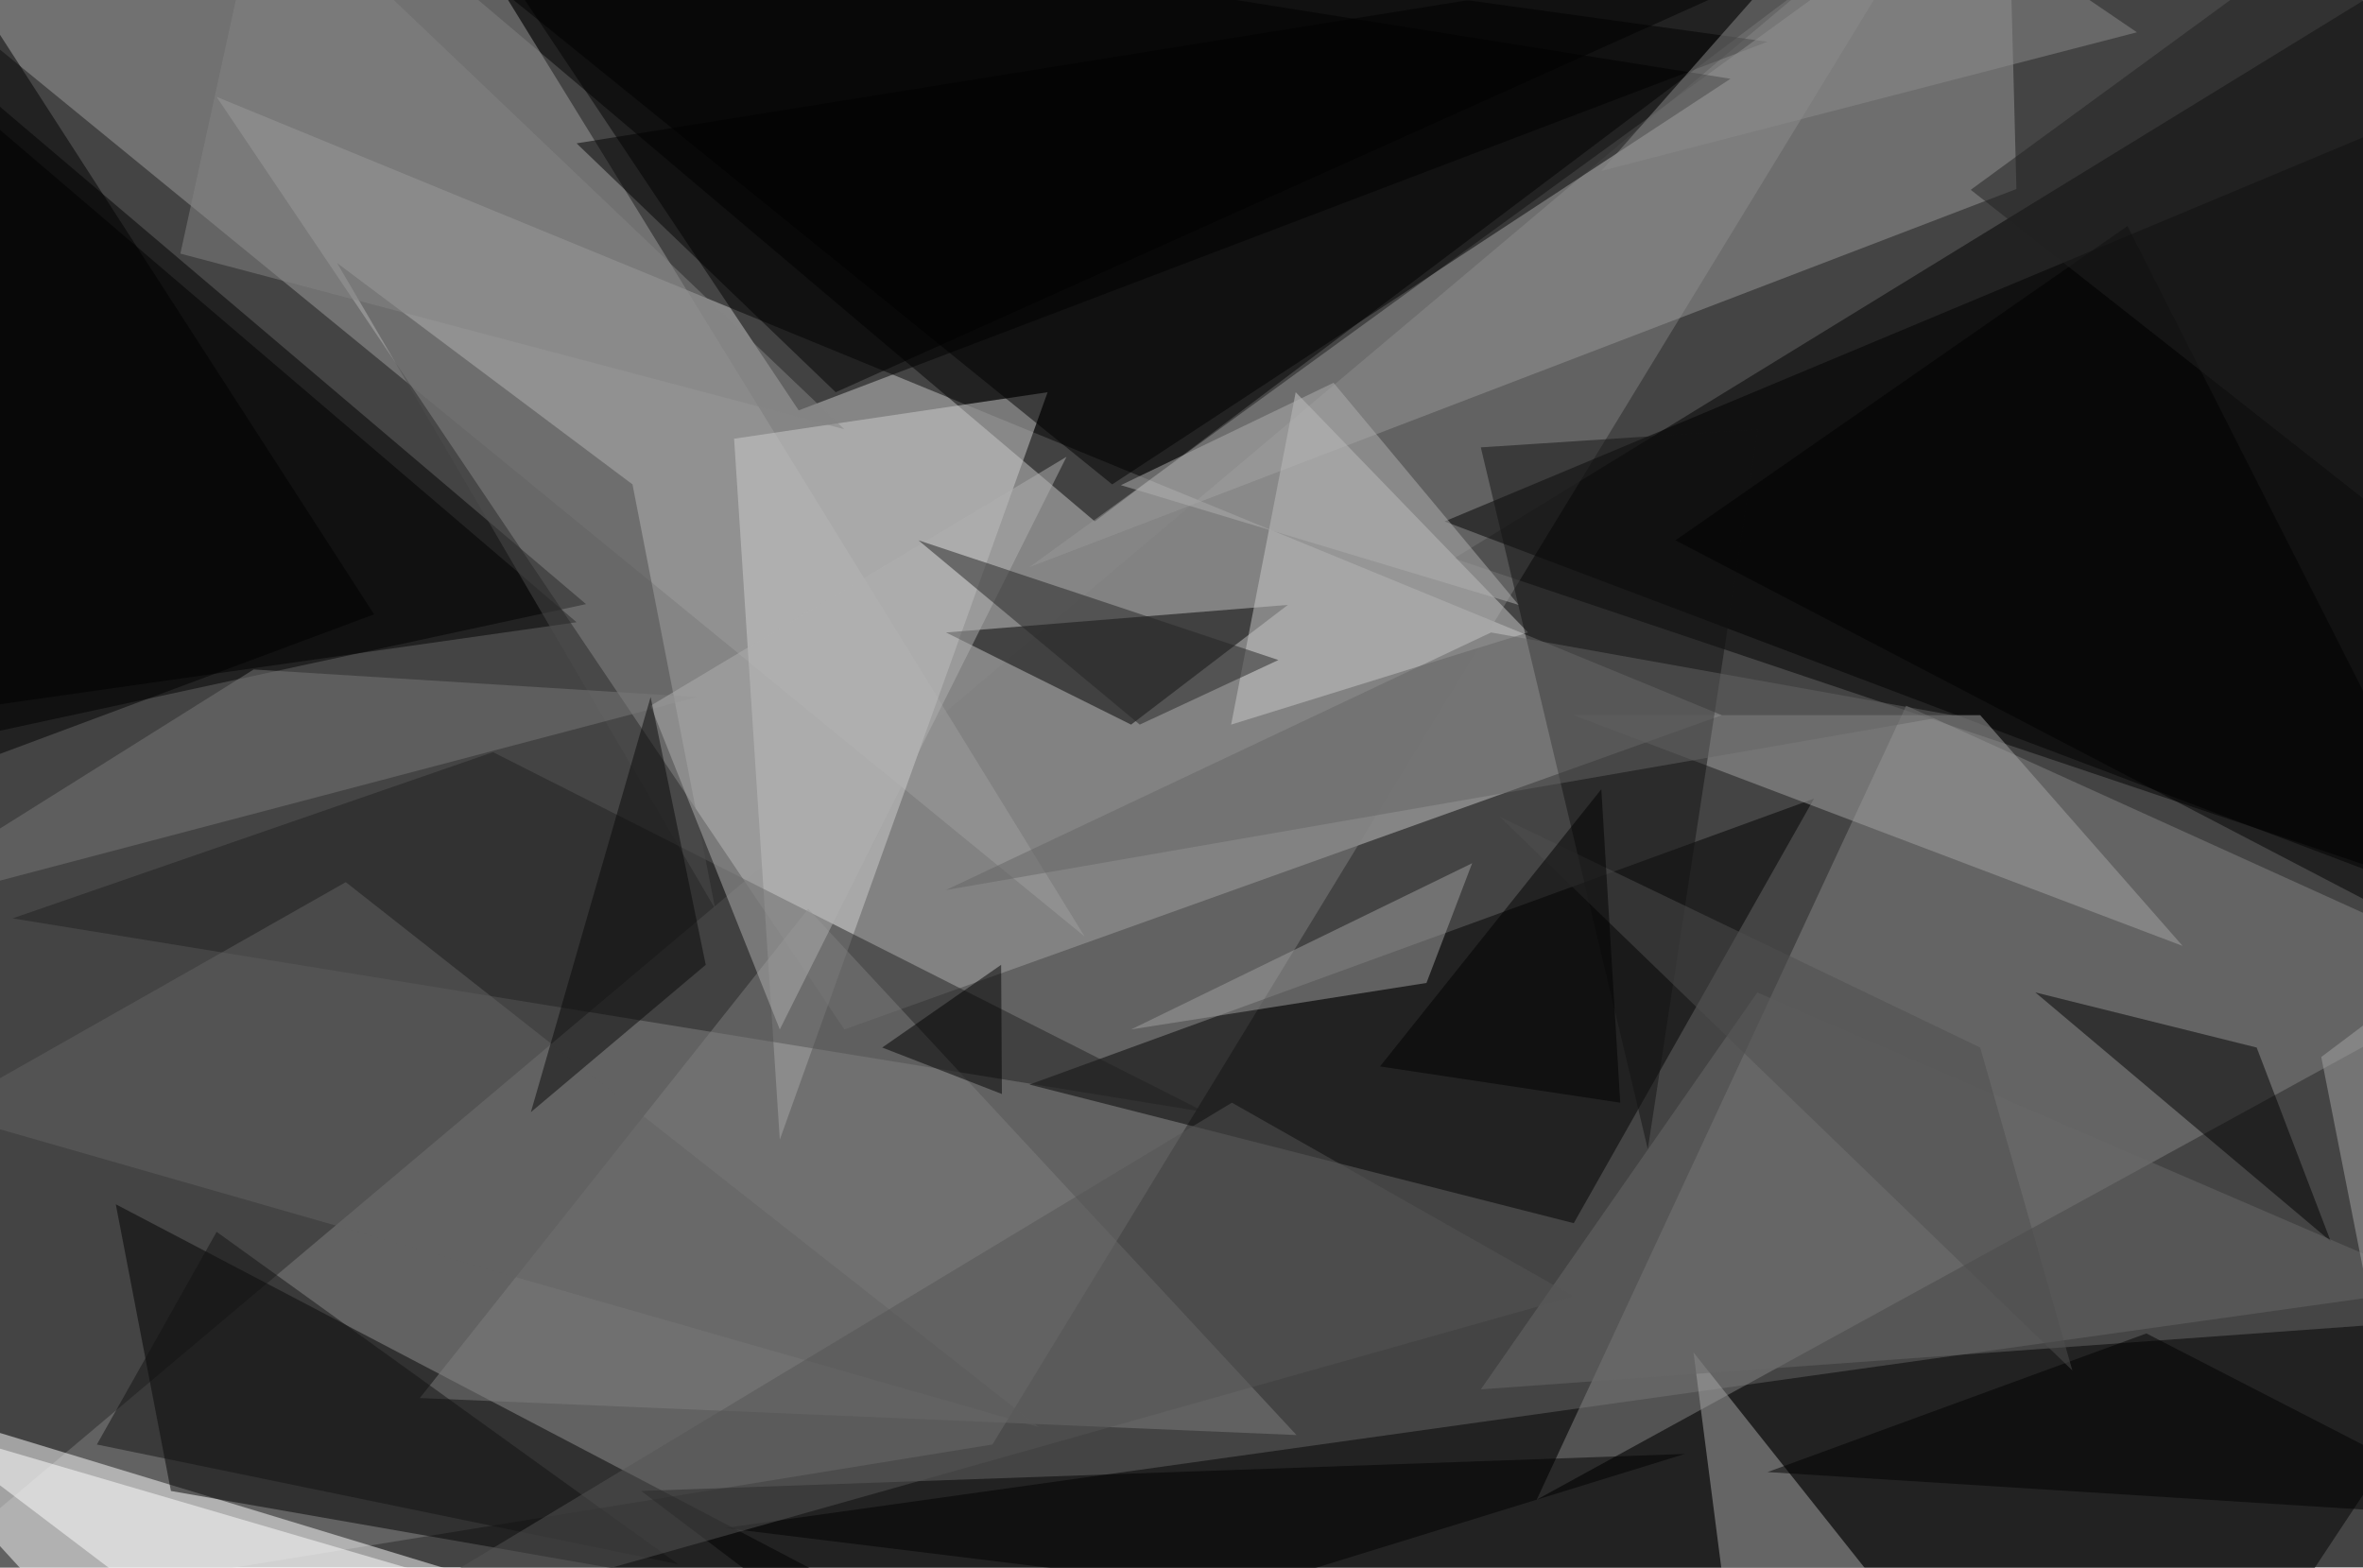
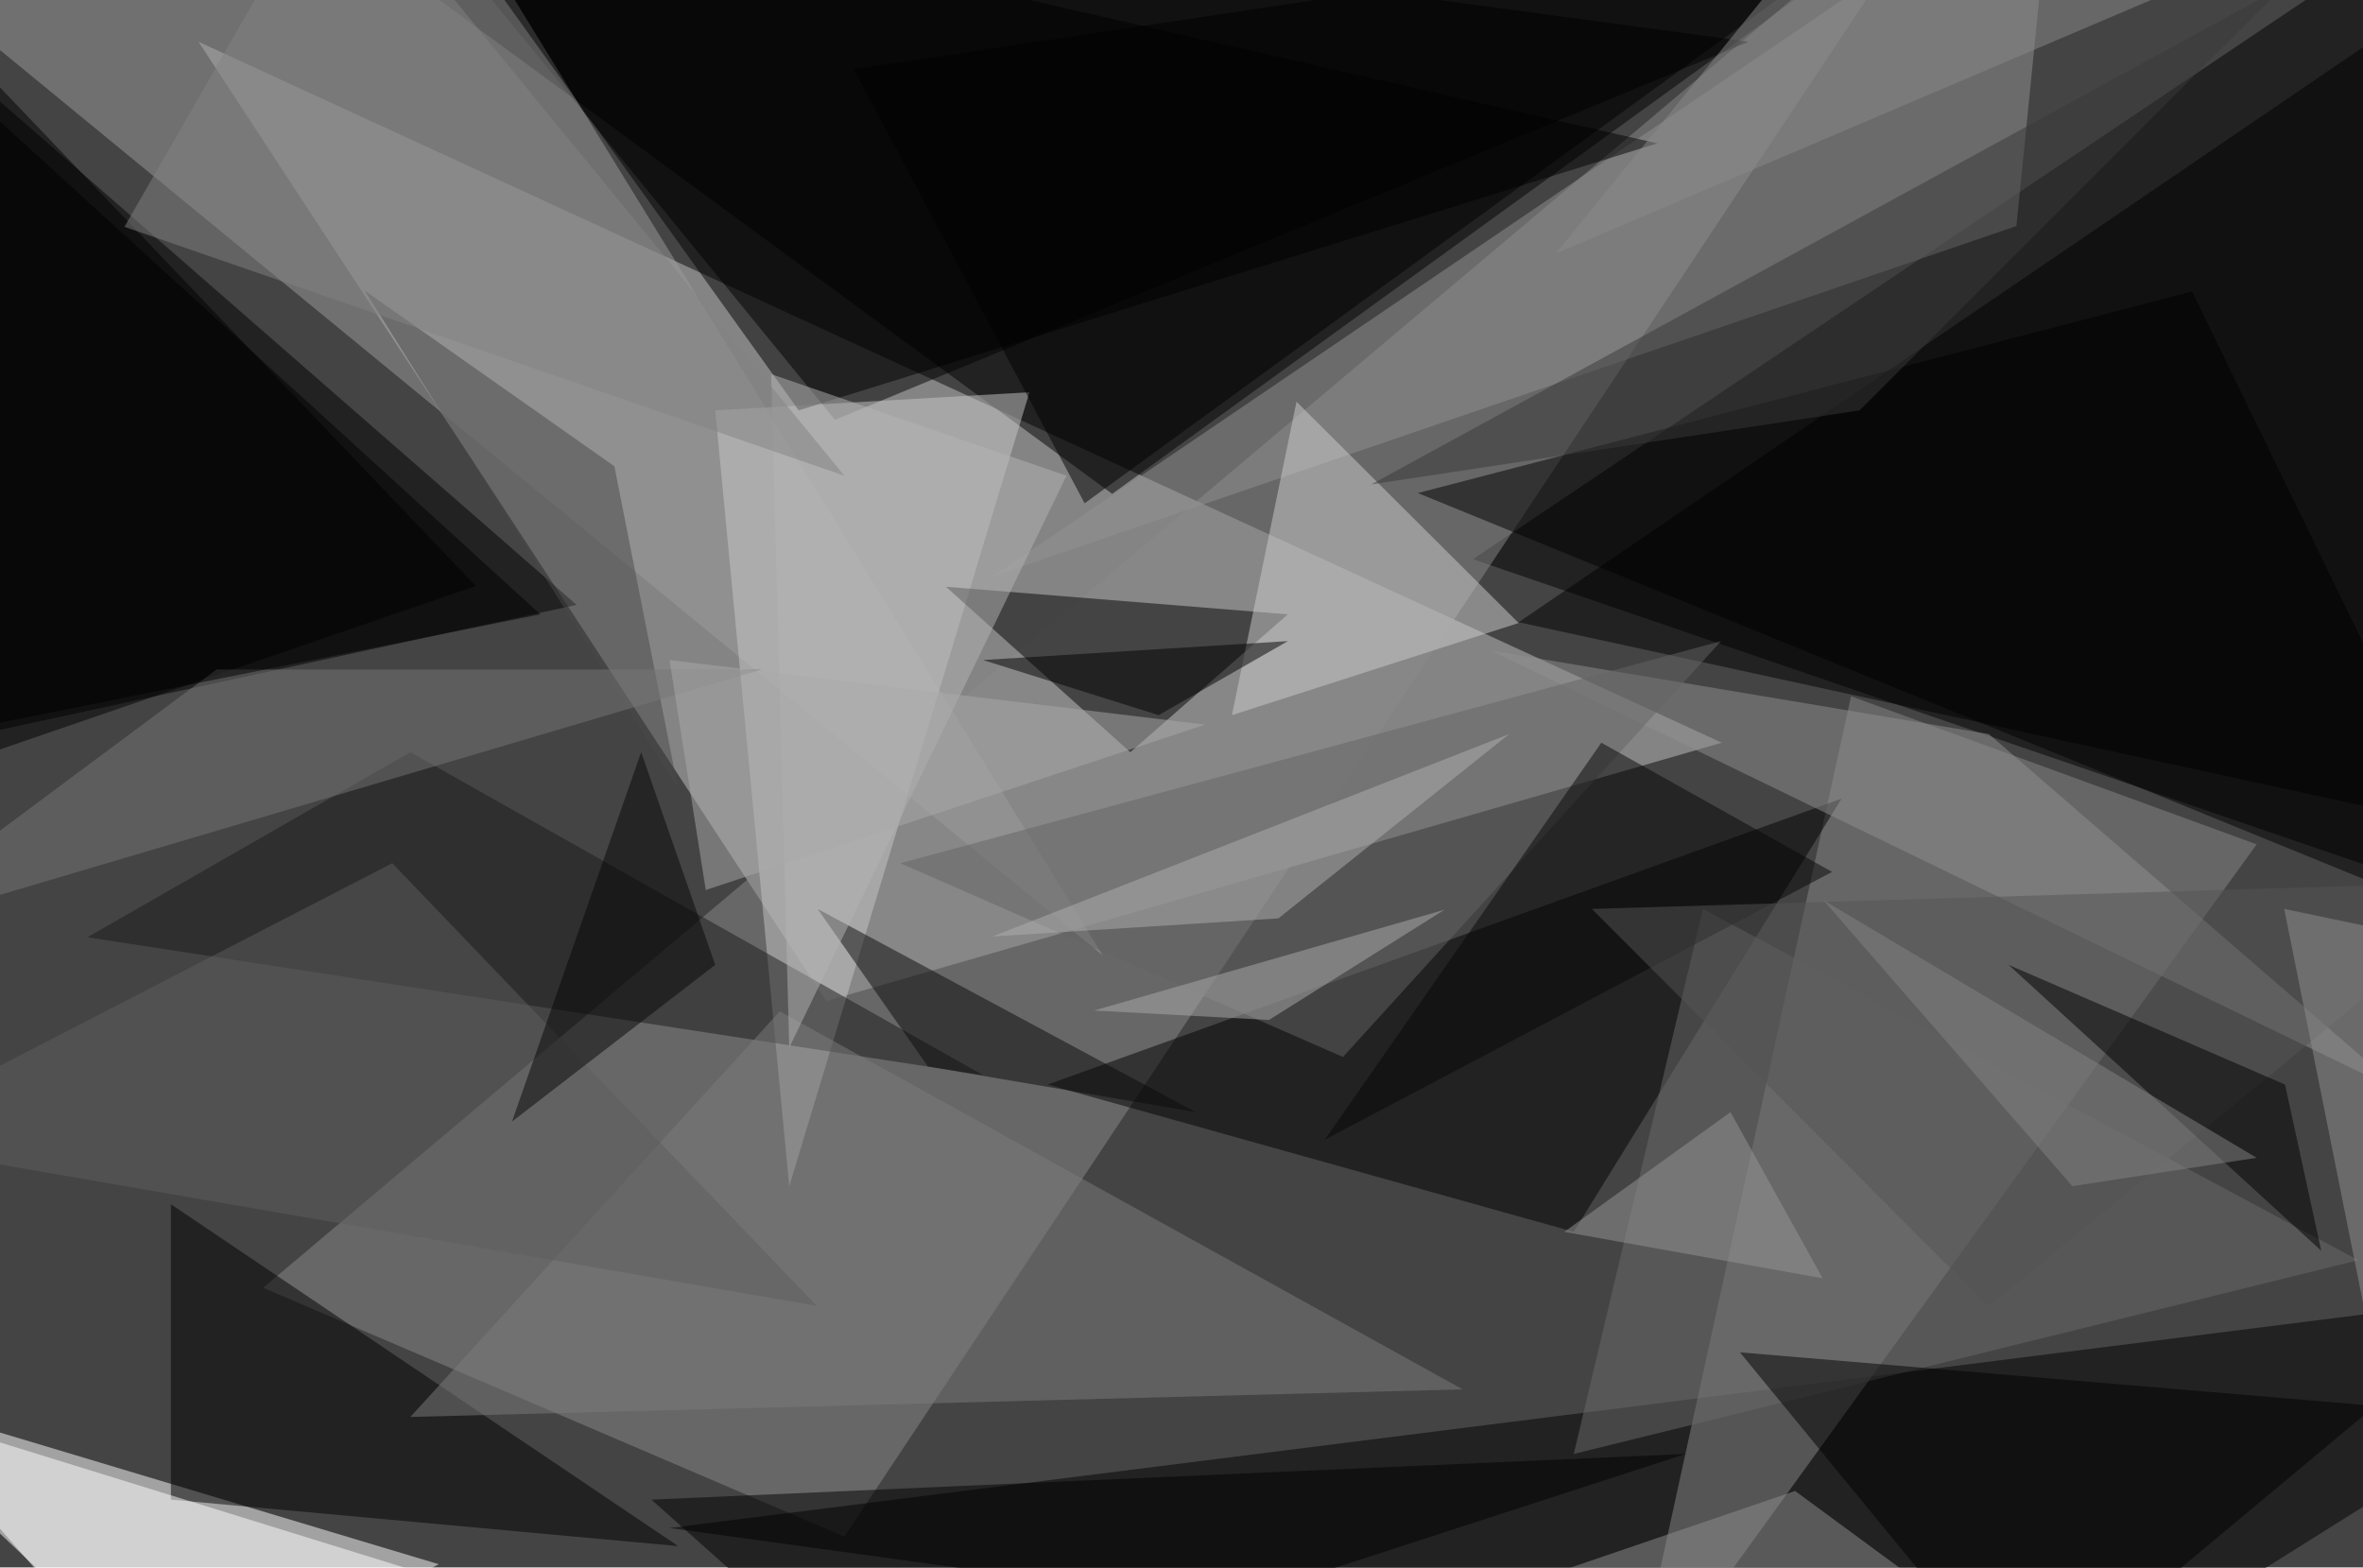
<svg xmlns="http://www.w3.org/2000/svg" width="300" height="199">
  <defs />
  <path fill="#444" d="M0 0h300v199H0z" />
  <g fill-opacity=".5">
-     <path fill="#c6c6c6" d="M218.6 90.8l-111.4 39.9L27.5 12.3z" />
-     <path d="M243.2-12.3l-204-5.9L139 66.2zm-58.6 83.2L308.8-5.3l-5.9 116z" />
-     <path fill="#818181" d="M-18.2 206.8L126 183.4 249-18.2z" />
-     <path d="M-18.2 96.7l92.6-20-77.3-65.6zm336.4 65.6l-36.4 55L92 194z" />
-     <path fill="white" d="M116.6 217.4l-134.8-41 36.4 39.8z" />
-     <path fill="#848484" d="M195.1 190.4L242 89.6l75 34z" />
-     <path d="M54.5-18.2l46.9 70.3 123-46.8zM21.7 189.3l-7-36.4 100.7 52.8z" />
-     <path fill="#9f9f9f" d="M53.3-18.2L-17-7.6l154.7 126.5z" />
-     <path d="M312.3 12.3l1.2 103.1-130.1-49.2zm-82 89.1l-30.5 53.9-69.1-17.6z" />
-     <path fill="#999" d="M254.9-18.2L256 24 130.7 72z" />
-     <path fill="#cecece" d="M99 144.7l-5.8-89 39.8-5.9z" />
-     <path d="M-18.2 92l91.4-13-80.8-69zm161.8 0l19.9-15.2-43.4 3.5z" />
-     <path fill="#cacaca" d="M194 80.3L156.3 92l8.2-42.2z" />
-     <path fill="#a8a8a8" d="M242 205.7l-21.1 11.7-5.9-45.7z" />
-     <path fill="#a5a5a5" d="M199.8 90.8h51.6l25.7 29.3z" />
-     <path d="M141.2 61.5L219.7 10l-177-28.2z" />
-     <path fill="#212121" d="M153 141.2L62.6 95.5l-61 21.1z" />
-     <path fill="#7f7f7f" d="M53.3 177.5l111.3 4.7-62-66.8z" />
-     <path d="M286.5 133l-28.1-7 37.5 31.6z" />
-     <path fill="#4c4c4c" d="M90.8 115.4l-48-82 37.5 28.1z" />
-     <path fill="#131313" d="M188 56.8l21.2 89.1 14-91.4z" />
-     <path fill="#a0a0a0" d="M143.6 130.7l43.3-21.1-5.8 15.2z" />
-     <path fill="dimgrey" d="M318.2 167L188 176.4l35.1-50.4z" />
-     <path fill="#626262" d="M-7.6 141.2L43.9 112l88 69.2z" />
-     <path fill="white" d="M38 217.4h76.3L-10 181z" />
-     <path d="M270.1 28.7l-57.4 39.9 105.5 55zm2.4 140.6l45.7 23.5-93.8-5.9z" />
-     <path fill="#787878" d="M-18.2 116.6L88.5 88.5 32.2 85z" />
-     <path d="M233.8-7.6L73.2 18.2l32.9 31.6z" />
-     <path fill="#b1b1b1" d="M99 130.7L135.4 58 82.6 89.6z" />
-     <path d="M81.4 189.3l132.5-4.7-98.5 30.4z" />
-     <path fill="#646464" d="M120.1 113l69.2-32.7 58.6 10.5z" />
-     <path fill="#121212" d="M86.1 198.6l-58.6-42.2-15.2 27z" />
-     <path fill="#8d8d8d" d="M203.3 21.7l68-17.6-32.8-22.3z" />
-     <path d="M-14.6-18.2l-3.6 120.7L47.5 78z" />
-     <path fill="#080808" d="M89.6 122.5l-22.2 18.7 15.2-52.7z" />
-     <path fill="#4e4e4e" d="M251.4 133l-61-29.3 72.7 70.3z" />
-     <path fill="#b0b0b0" d="M192.8 76.8l-23.5-28.2-27 13z" />
-     <path fill="#252525" d="M162.3 83.8L144.7 92l-28.1-23.4z" />
-     <path fill="#545454" d="M156.4 140l43.4 24.6-158.2 44.6z" />
-     <path d="M127.1 122.5L112 133l15.2 5.9zm76.2-22.3l2.4 39.8-30.5-4.6z" />
-     <path fill="#858585" d="M22.9 32.2l10.5-48 73.8 70.3z" />
-     <path fill="#a5a5a5" d="M294.7 134.2l16.4 83.2 7-100.8z" />
-     <path fill="#202020" d="M311.1 72l-12.9-83-48 35.1z" />
+     <path fill="#c4c4c4" d="M218.6 94.3l-113.7 32.8L25.2 5.3z" />
+     <path d="M31-18.2l110.2 80.9L248-14.6zM300.6-5.3l5.8 117.2L187 71zM73.2 76.8L-18.2-3v99.6z" />
+     <path fill="white" d="M-14.6 177.5l35.1 39.9 35.2-18.8z" />
+     <path fill="#8b8b8b" d="M107.2 195.1L249-18.2 33.4 163.5z" />
+     <path d="M254.9 217.4l63.3-52.8L85 194zM222 5.3L47.6-18.2 106 53.3z" />
+     <path fill="#898989" d="M286.5 107.2l-79.7 110.2 28.2-129z" />
+     <path fill="#9c9c9c" d="M-17-7.6L59.2-10 140 121.3z" />
+     <path d="M317 106l1.2-112.4L192.8 79zm-117.2 50.4l34-55L133 137.7z" />
+     <path fill="#939393" d="M260.7-18.2L126 73.2l130-44.5z" />
+     <path fill="#c8c8c8" d="M90.8 52.1l9.4 98.5 30.5-100.8z" />
+     <path fill="#030303" d="M163.5 78l-20 17.5-23.4-21z" />
+     <path d="M60.4 74.4L-12.3-1.8l-5.9 103.2z" />
+     <path fill="#cfcfcf" d="M192.8 79.1l-36.4 11.7 8.2-39.8z" />
+     <path d="M101.4 52.1L51-18.2l159.4 36.4z" />
+     <path fill="#010101" d="M21.7 190.4l64.4 5.9-64.4-43.4z" />
+     <path fill="#1a1a1a" d="M11.1 119l41-23.5 72.7 41z" />
+     <path fill="#6a6a6a" d="M199.8 184.6l16.4-69.2 83.2 44.6z" />
+     <path fill="white" d="M24 217.4h86.7l-128.9-39.9z" />
+     <path d="M137.7 63.9l103.1-75L108.4 8.8zm120.7 153.5l59.8-37.5-97.3-8.2z" />
+     <path fill="#909090" d="M252.5 93.2l-63.2-10.6 116 56.3z" />
+     <path fill="#656565" d="M114.3 109.6l56.2 24.6 48-52.8z" />
+     <path fill="#7c7c7c" d="M185.7 176.4l-86.7-48-46.9 51.5z" />
+     <path d="M318.2 119l-39.9-82L180 62.6z" />
+     <path fill="#5f5f5f" d="M103.7 165.8l-53.9-56.2-68 35.1z" />
+     <path fill="#0a0a0a" d="M117.8 135.4l-14-20 48 25.8z" />
+     <path fill="#484848" d="M78 59.2l8.1 41-39.8-63.3z" />
+     <path fill="#060606" d="M232.6 110.7l-64.4 34 35.1-50.4z" />
+     <path fill="#545454" d="M202.1 115.4l116-3.5-65.6 54z" />
+     <path d="M113 217.4l101-32.8-131.3 5.8z" />
+     <path fill="#767676" d="M96.7 85H27.5l-45.7 34z" />
+     <path fill="#909090" d="M190.4 202.1l37.5-12.8 22.3 16.4z" />
+     <path d="M68.6 78L-10 6.3l-8.2 89.1z" />
+     <path fill="#060606" d="M90.8 122.5l-9.4-27L65 142.4z" />
+     <path fill="#010101" d="M294.7 158.8L255 122.5l35.1 15.2z" />
+     <path fill="#909090" d="M290 115.4l28.2 5.9-15.3 58.6z" />
+     <path fill="#979797" d="M231.4 162.3l-32.8-5.9 21.1-15.2z" />
+     <path fill="#b0b0b0" d="M191.6 93.2l-29.3 23.4-36.3 2.3z" />
+     <path fill="#848484" d="M286.5 147l-55-32.7 31.6 36.3z" />
+     <path fill="#acacac" d="M161.1 129.5l22.3-14-44.5 12.8z" />
+     <path fill="#b5b5b5" d="M100.2 133l-2.3-85.5 37.5 12.9z" />
+     <path fill="#393939" d="M236.1 52.1l-62 9.4L290-1.8z" />
+     <path d="M163.5 81.4l-38.7 2.4 22.3 7z" />
+     <path fill="#ababab" d="M89.6 113L153 92l-68-8.2z" />
+     <path fill="#8a8a8a" d="M238.5-18.2h77.3L197.5 32.2z" />
+     <path fill="#828282" d="M107.2 60.4L42.8-18.2l-27 47z" />
  </g>
</svg>
